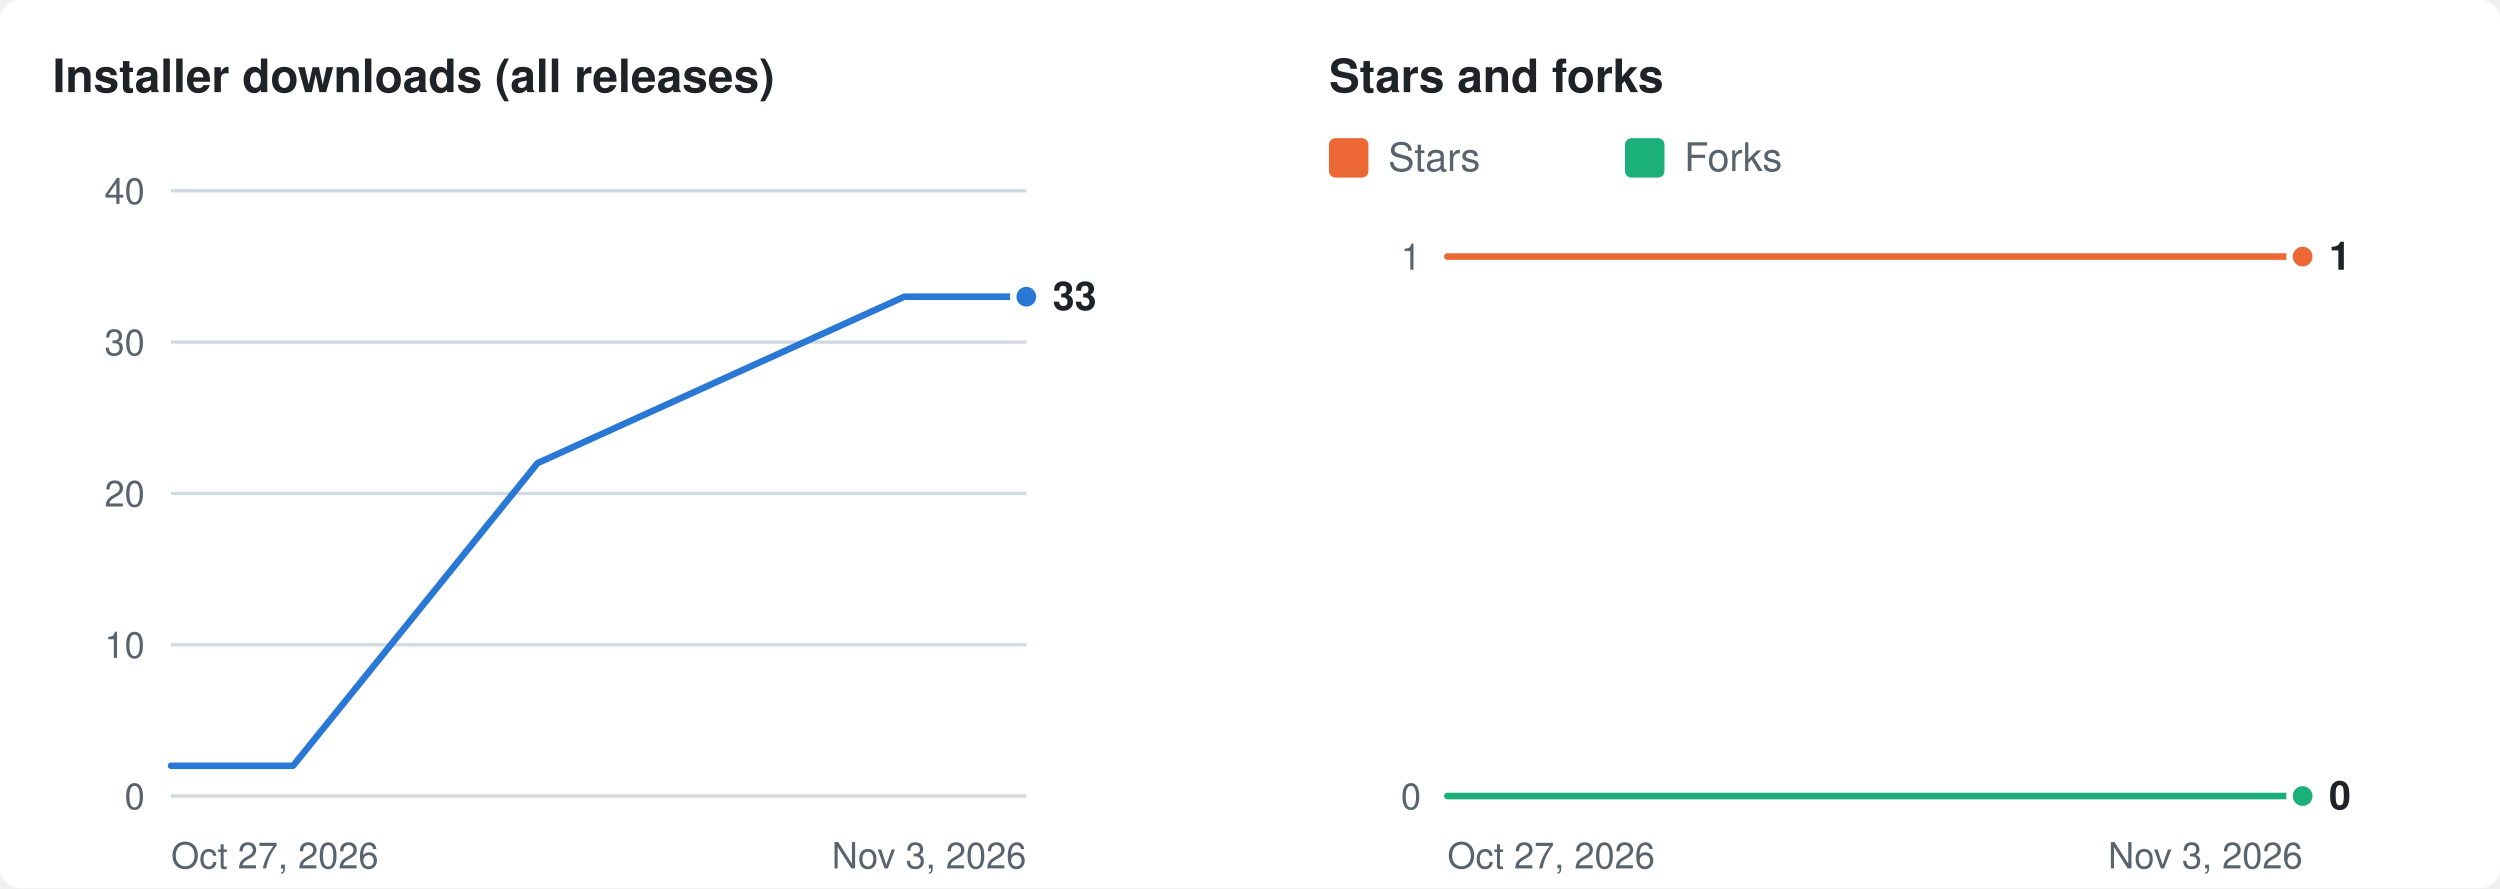
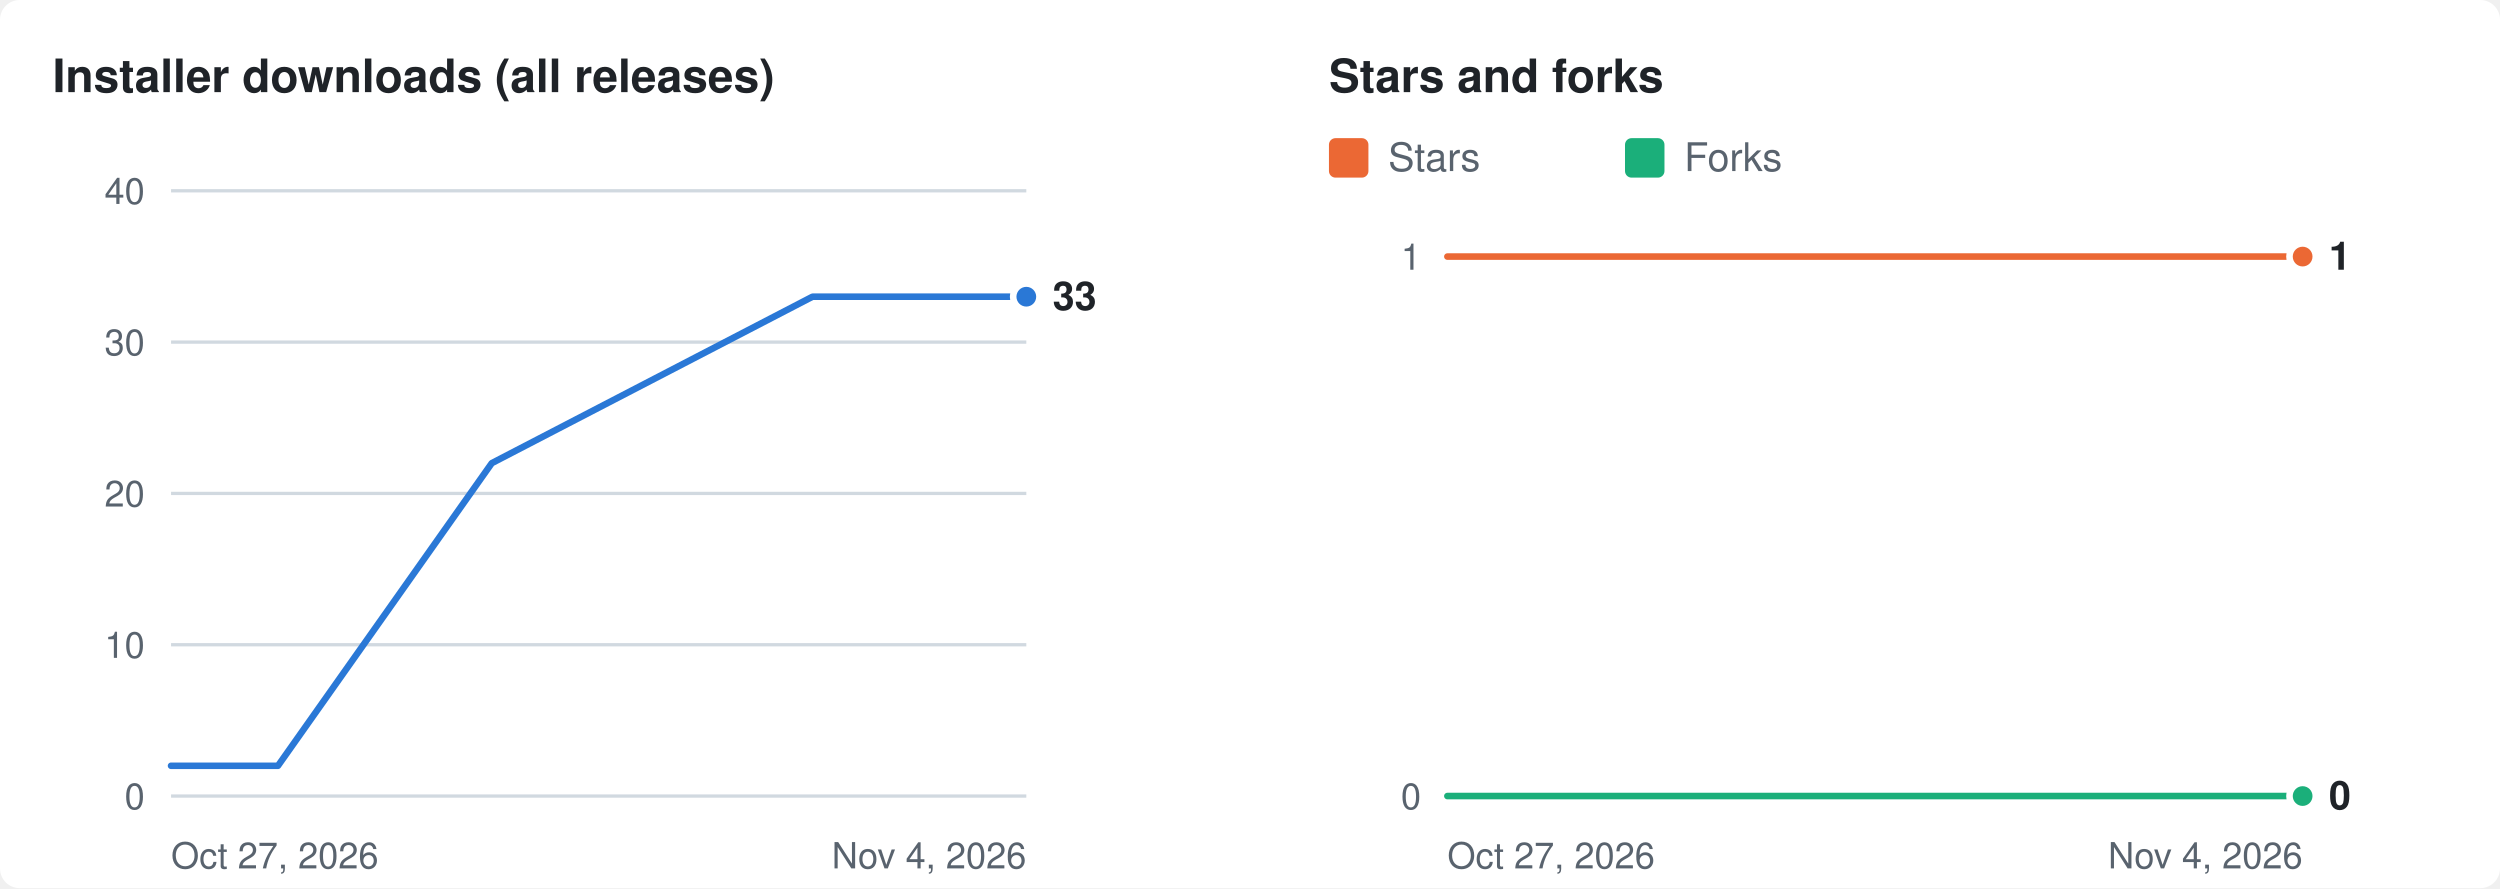
<svg xmlns="http://www.w3.org/2000/svg" width="760" height="270" viewBox="0 0 760 270" role="img" aria-labelledby="t d">
  <rect width="760" height="270" rx="6" fill="#ffffff" />
  <g transform="translate(16 8)">
    <text x="0" y="20" fill="#1f2328" font-size="14" font-weight="600" font-family="-apple-system,BlinkMacSystemFont,'Segoe UI',Helvetica,Arial,sans-serif">Installer downloads (all releases)</text>
    <line x1="36" x2="296" y1="234.0" y2="234.0" stroke="#d1d9e0" stroke-width="1" />
    <text x="28" y="234.0" dy="4" text-anchor="end" fill="#59636e" font-size="11" font-family="-apple-system,BlinkMacSystemFont,'Segoe UI',Helvetica,Arial,sans-serif">0</text>
    <line x1="36" x2="296" y1="188.0" y2="188.0" stroke="#d1d9e0" stroke-width="1" />
    <text x="28" y="188.0" dy="4" text-anchor="end" fill="#59636e" font-size="11" font-family="-apple-system,BlinkMacSystemFont,'Segoe UI',Helvetica,Arial,sans-serif">10</text>
    <line x1="36" x2="296" y1="142.0" y2="142.0" stroke="#d1d9e0" stroke-width="1" />
    <text x="28" y="142.0" dy="4" text-anchor="end" fill="#59636e" font-size="11" font-family="-apple-system,BlinkMacSystemFont,'Segoe UI',Helvetica,Arial,sans-serif">20</text>
    <line x1="36" x2="296" y1="96.0" y2="96.0" stroke="#d1d9e0" stroke-width="1" />
    <text x="28" y="96.0" dy="4" text-anchor="end" fill="#59636e" font-size="11" font-family="-apple-system,BlinkMacSystemFont,'Segoe UI',Helvetica,Arial,sans-serif">30</text>
    <line x1="36" x2="296" y1="50.0" y2="50.0" stroke="#d1d9e0" stroke-width="1" />
    <text x="28" y="50.0" dy="4" text-anchor="end" fill="#59636e" font-size="11" font-family="-apple-system,BlinkMacSystemFont,'Segoe UI',Helvetica,Arial,sans-serif">40</text>
    <text x="36" y="256" fill="#59636e" font-size="11" font-family="-apple-system,BlinkMacSystemFont,'Segoe UI',Helvetica,Arial,sans-serif">Oct 27, 2026</text>
-     <text x="296" y="256" text-anchor="end" fill="#59636e" font-size="11" font-family="-apple-system,BlinkMacSystemFont,'Segoe UI',Helvetica,Arial,sans-serif">Nov 3, 2026</text>
-     <polyline fill="none" stroke="#2a78d6" stroke-width="2" stroke-linejoin="round" stroke-linecap="round" points="36.0,224.8 73.1,224.8 147.4,132.8 258.9,82.2 296.0,82.2" />
+     <text x="296" y="256" text-anchor="end" fill="#59636e" font-size="11" font-family="-apple-system,BlinkMacSystemFont,'Segoe UI',Helvetica,Arial,sans-serif">Nov 4, 2026</text>
+     <polyline fill="none" stroke="#2a78d6" stroke-width="2" stroke-linejoin="round" stroke-linecap="round" points="36.0,224.8 68.5,224.8 133.5,132.8 231.0,82.2 263.5,82.2 296.0,82.2" />
    <circle cx="296.0" cy="82.2" r="4" fill="#2a78d6" stroke="#ffffff" stroke-width="2" />
    <text x="304.0" y="82.2" dy="4" fill="#1f2328" font-size="12" font-weight="600" font-family="-apple-system,BlinkMacSystemFont,'Segoe UI',Helvetica,Arial,sans-serif">33</text>
    <text x="388" y="20" fill="#1f2328" font-size="14" font-weight="600" font-family="-apple-system,BlinkMacSystemFont,'Segoe UI',Helvetica,Arial,sans-serif">Stars and forks</text>
    <rect x="388" y="34" width="12" height="12" rx="2" fill="#eb6834" />
    <text x="406" y="44" fill="#59636e" font-size="12" font-family="-apple-system,BlinkMacSystemFont,'Segoe UI',Helvetica,Arial,sans-serif">Stars</text>
    <rect x="478" y="34" width="12" height="12" rx="2" fill="#1baf7a" />
    <text x="496" y="44" fill="#59636e" font-size="12" font-family="-apple-system,BlinkMacSystemFont,'Segoe UI',Helvetica,Arial,sans-serif">Forks</text>
    <line x1="424" x2="684" y1="234.0" y2="234.0" stroke="#d1d9e0" stroke-width="1" />
    <text x="416" y="234.0" dy="4" text-anchor="end" fill="#59636e" font-size="11" font-family="-apple-system,BlinkMacSystemFont,'Segoe UI',Helvetica,Arial,sans-serif">0</text>
    <line x1="424" x2="684" y1="70.0" y2="70.0" stroke="#d1d9e0" stroke-width="1" />
    <text x="416" y="70.0" dy="4" text-anchor="end" fill="#59636e" font-size="11" font-family="-apple-system,BlinkMacSystemFont,'Segoe UI',Helvetica,Arial,sans-serif">1</text>
    <text x="424" y="256" fill="#59636e" font-size="11" font-family="-apple-system,BlinkMacSystemFont,'Segoe UI',Helvetica,Arial,sans-serif">Oct 27, 2026</text>
-     <text x="684" y="256" text-anchor="end" fill="#59636e" font-size="11" font-family="-apple-system,BlinkMacSystemFont,'Segoe UI',Helvetica,Arial,sans-serif">Nov 3, 2026</text>
-     <polyline fill="none" stroke="#eb6834" stroke-width="2" stroke-linejoin="round" stroke-linecap="round" points="424.0,70.0 461.1,70.0 535.4,70.0 646.9,70.0 684.0,70.0" />
+     <text x="684" y="256" text-anchor="end" fill="#59636e" font-size="11" font-family="-apple-system,BlinkMacSystemFont,'Segoe UI',Helvetica,Arial,sans-serif">Nov 4, 2026</text>
+     <polyline fill="none" stroke="#eb6834" stroke-width="2" stroke-linejoin="round" stroke-linecap="round" points="424.0,70.0 456.5,70.0 521.5,70.0 619.0,70.0 651.5,70.0 684.0,70.0" />
    <circle cx="684.0" cy="70.0" r="4" fill="#eb6834" stroke="#ffffff" stroke-width="2" />
-     <polyline fill="none" stroke="#1baf7a" stroke-width="2" stroke-linejoin="round" stroke-linecap="round" points="424.0,234.0 461.1,234.0 535.4,234.0 646.9,234.0 684.0,234.0" />
+     <polyline fill="none" stroke="#1baf7a" stroke-width="2" stroke-linejoin="round" stroke-linecap="round" points="424.0,234.0 456.5,234.0 521.5,234.0 619.0,234.0 651.5,234.0 684.0,234.0" />
    <circle cx="684.0" cy="234.0" r="4" fill="#1baf7a" stroke="#ffffff" stroke-width="2" />
    <text x="692.0" y="70.0" dy="4" fill="#1f2328" font-size="12" font-weight="600" font-family="-apple-system,BlinkMacSystemFont,'Segoe UI',Helvetica,Arial,sans-serif">1</text>
    <text x="692.0" y="234.0" dy="4" fill="#1f2328" font-size="12" font-weight="600" font-family="-apple-system,BlinkMacSystemFont,'Segoe UI',Helvetica,Arial,sans-serif">0</text>
  </g>
</svg>
